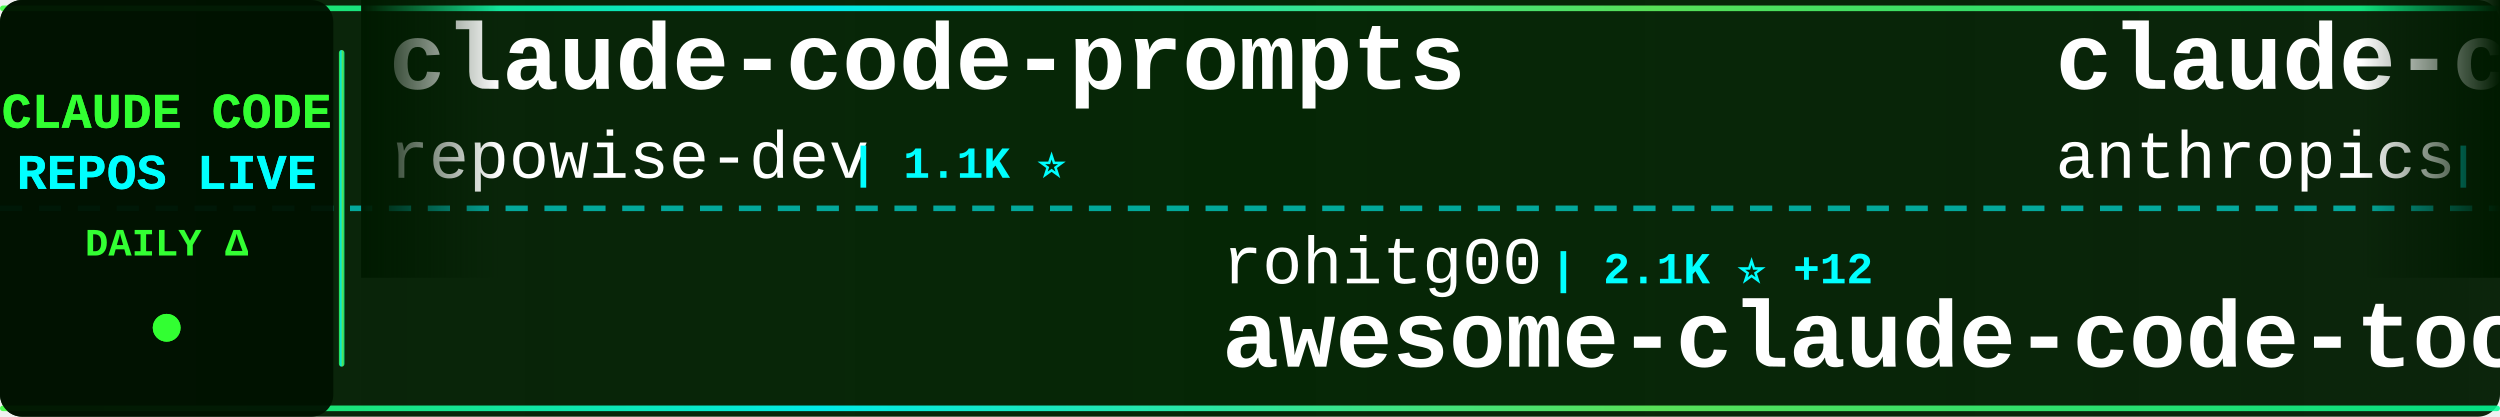
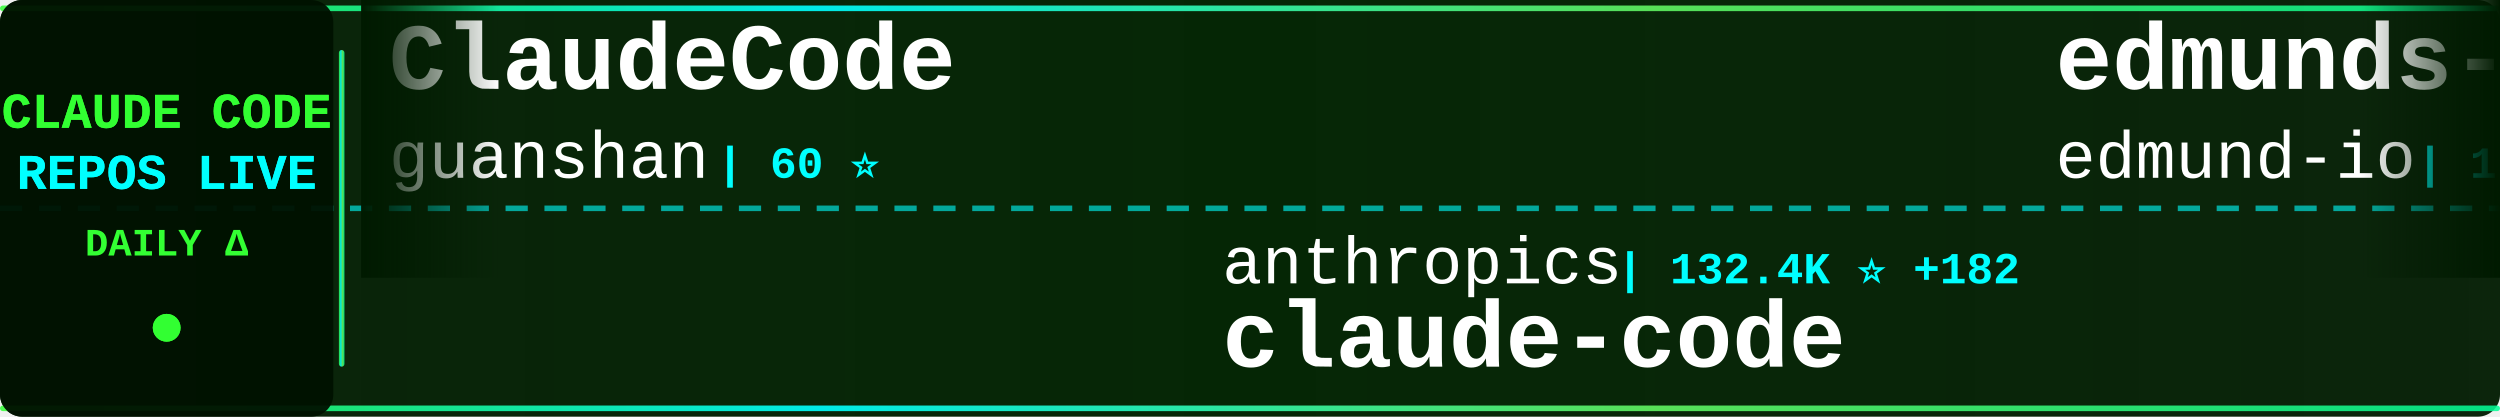
<svg xmlns="http://www.w3.org/2000/svg" width="900" height="150">
  <defs>
    <linearGradient id="tickerBg" x1="0%" y1="0%" x2="100%" y2="0%">
      <stop offset="0%" style="stop-color:#001a00;stop-opacity:0.95" />
      <stop offset="50%" style="stop-color:#002200;stop-opacity:0.98" />
      <stop offset="100%" style="stop-color:#001a00;stop-opacity:0.95" />
    </linearGradient>
    <linearGradient id="borderGrad" x1="0%" y1="0%" x2="100%" y2="0%">
      <stop offset="0%" style="stop-color:#33ff33;stop-opacity:0.85">
        <animate attributeName="stop-opacity" values="0.85;1;0.85" dur="2s" repeatCount="indefinite" />
      </stop>
      <stop offset="33%" style="stop-color:#00ffff;stop-opacity:0.9">
        <animate attributeName="stop-opacity" values="0.9;1;0.9" dur="2.2s" repeatCount="indefinite" />
      </stop>
      <stop offset="66%" style="stop-color:#66ff66;stop-opacity:0.85">
        <animate attributeName="stop-opacity" values="0.85;1;0.85" dur="1.8s" repeatCount="indefinite" />
      </stop>
      <stop offset="100%" style="stop-color:#00ff99;stop-opacity:0.85">
        <animate attributeName="stop-opacity" values="0.85;1;0.85" dur="2s" repeatCount="indefinite" />
      </stop>
    </linearGradient>
    <filter id="textGlow">
      <feGaussianBlur stdDeviation="0.1" result="coloredBlur" />
      <feMerge>
        <feMergeNode in="coloredBlur" />
        <feMergeNode in="SourceGraphic" />
      </feMerge>
    </filter>
    <filter id="metricGlow">
      <feGaussianBlur stdDeviation="0.2" result="coloredBlur" />
      <feMerge>
        <feMergeNode in="coloredBlur" />
        <feMergeNode in="SourceGraphic" />
      </feMerge>
    </filter>
    <linearGradient id="leftFade" x1="0%" y1="0%" x2="100%" y2="0%">
      <stop offset="0%" style="stop-color:#001a00;stop-opacity:1" />
      <stop offset="100%" style="stop-color:#001a00;stop-opacity:0" />
    </linearGradient>
    <linearGradient id="rightFade" x1="0%" y1="0%" x2="100%" y2="0%">
      <stop offset="0%" style="stop-color:#001a00;stop-opacity:0" />
      <stop offset="100%" style="stop-color:#001a00;stop-opacity:1" />
    </linearGradient>
  </defs>
  <rect width="900" height="150" fill="url(#tickerBg)" rx="8" />
  <rect x="0" y="2" width="900" height="2" fill="url(#borderGrad)" rx="1" />
  <rect x="0" y="146" width="900" height="2" fill="url(#borderGrad)" rx="1" />
  <line x1="0" y1="75" x2="900" y2="75" stroke="#00ffff" stroke-width="2" stroke-dasharray="8 6" opacity="0.6" />
  <rect x="0" y="0" width="120" height="150" fill="#001100" opacity="0.95" rx="8" />
  <text x="60" y="46" font-family="'Courier New', monospace" font-size="18" font-weight="bold" fill="#33ff33" text-anchor="middle" filter="url(#textGlow)">
    CLAUDE CODE
  </text>
  <text x="60" y="68" font-family="'Courier New', monospace" font-size="18" font-weight="bold" fill="#00ffff" text-anchor="middle" filter="url(#textGlow)">
    REPOS LIVE
  </text>
  <text x="60" y="92" font-family="'Courier New', monospace" font-size="14" font-weight="bold" fill="#33ff33" text-anchor="middle">
    DAILY Δ
  </text>
  <circle cx="60" cy="118" r="5" fill="#33ff33" filter="url(#metricGlow)">
    <animate attributeName="r" values="4;6;4" dur="1.5s" repeatCount="indefinite" />
    <animate attributeName="opacity" values="0.6;1;0.6" dur="1.5s" repeatCount="indefinite" />
  </circle>
  <rect x="122" y="18" width="2" height="114" fill="url(#borderGrad)" rx="1" />
  <clipPath id="tickerClip">
    <rect x="130" y="0" width="770" height="150" />
  </clipPath>
  <g clip-path="url(#tickerClip)">
    <g id="tickerItems">
      <animateTransform attributeName="transform" attributeType="XML" type="translate" from="0 0" to="-3000 0" dur="54s" repeatCount="indefinite" />
      <g transform="translate(0, 0)">
-         <text x="140" y="32" font-family="'Courier New', monospace" font-size="34" font-weight="bold" fill="#ffffff">claude-code-prompts</text>
-         <text x="140" y="64" font-family="'Courier New', monospace" font-size="24" font-weight="normal" fill="#ffffff" opacity="1.0">repowise-dev</text>
-         <text x="306" y="64" font-family="'Courier New', monospace" font-size="16" font-weight="bold" fill="#00ffff"> | 1.1K ⭐</text>
+         <text x="140" y="32" font-family="'Courier New', monospace" font-size="34" font-weight="bold" fill="#ffffff">ClaudeCode</text>
+         <text x="140" y="64" font-family="'Courier New', monospace" font-size="24" font-weight="normal" fill="#ffffff" opacity="1.0">guanshan</text>
+         <text x="258" y="64" font-family="'Courier New', monospace" font-size="16" font-weight="bold" fill="#00ffff"> | 60 ⭐</text>
      </g>
      <g transform="translate(300, 0)">
-         <text x="140" y="102" font-family="'Courier New', monospace" font-size="24" font-weight="normal" fill="#ffffff" opacity="1.0">rohitg00</text>
-         <text x="258" y="102" font-family="'Courier New', monospace" font-size="16" font-weight="bold" fill="#00ffff"> | 2.1K ⭐ +12</text>
-         <text x="140" y="132" font-family="'Courier New', monospace" font-size="34" font-weight="bold" fill="#ffffff">awesome-claude-code-tool...</text>
+         <text x="140" y="102" font-family="'Courier New', monospace" font-size="24" font-weight="normal" fill="#ffffff" opacity="1.0">anthropics</text>
+         <text x="282" y="102" font-family="'Courier New', monospace" font-size="16" font-weight="bold" fill="#00ffff"> | 132.4K ⭐ +182</text>
+         <text x="140" y="132" font-family="'Courier New', monospace" font-size="34" font-weight="bold" fill="#ffffff">claude-code</text>
      </g>
      <g transform="translate(600, 0)">
-         <text x="140" y="32" font-family="'Courier New', monospace" font-size="34" font-weight="bold" fill="#ffffff">claude-code-base-action</text>
-         <text x="140" y="64" font-family="'Courier New', monospace" font-size="24" font-weight="normal" fill="#ffffff" opacity="1.0">anthropics</text>
-         <text x="282" y="64" font-family="'Courier New', monospace" font-size="16" font-weight="bold" fill="#00ffff"> | 874 ⭐ +3</text>
+         <text x="140" y="32" font-family="'Courier New', monospace" font-size="34" font-weight="bold" fill="#ffffff">edmunds-claude-code</text>
+         <text x="140" y="64" font-family="'Courier New', monospace" font-size="24" font-weight="normal" fill="#ffffff" opacity="1.0">edmund-io</text>
+         <text x="270" y="64" font-family="'Courier New', monospace" font-size="16" font-weight="bold" fill="#00ffff"> | 1.5K ⭐</text>
      </g>
      <g transform="translate(900, 0)">
-         <text x="140" y="102" font-family="'Courier New', monospace" font-size="24" font-weight="normal" fill="#ffffff" opacity="1.0">claude-code-best</text>
-         <text x="354" y="102" font-family="'Courier New', monospace" font-size="16" font-weight="bold" fill="#00ffff"> | 19.9K ⭐ +33</text>
+         <text x="140" y="102" font-family="'Courier New', monospace" font-size="24" font-weight="normal" fill="#ffffff" opacity="1.0">Windy3f3f3f3f</text>
+         <text x="318" y="102" font-family="'Courier New', monospace" font-size="16" font-weight="bold" fill="#00ffff"> | 1.4K ⭐ +4</text>
+         <text x="140" y="132" font-family="'Courier New', monospace" font-size="34" font-weight="bold" fill="#ffffff">claude-code-from-scratch</text>
+       </g>
+       <g transform="translate(1200, 0)">
+         <text x="140" y="32" font-family="'Courier New', monospace" font-size="34" font-weight="bold" fill="#ffffff">claude-code</text>
+         <text x="140" y="64" font-family="'Courier New', monospace" font-size="24" font-weight="normal" fill="#ffffff" opacity="1.0">freestylefly</text>
+         <text x="306" y="64" font-family="'Courier New', monospace" font-size="16" font-weight="bold" fill="#00ffff"> | 126 ⭐</text>
+       </g>
+       <g transform="translate(1500, 0)">
+         <text x="140" y="102" font-family="'Courier New', monospace" font-size="24" font-weight="normal" fill="#ffffff" opacity="1.0">Yeachan-Heo</text>
+         <text x="294" y="102" font-family="'Courier New', monospace" font-size="16" font-weight="bold" fill="#00ffff"> | 36.4K ⭐ +61</text>
+         <text x="140" y="132" font-family="'Courier New', monospace" font-size="34" font-weight="bold" fill="#ffffff">oh-my-claudecode</text>
+       </g>
+       <g transform="translate(1800, 0)">
+         <text x="140" y="32" font-family="'Courier New', monospace" font-size="34" font-weight="bold" fill="#ffffff">claude-code</text>
+         <text x="140" y="64" font-family="'Courier New', monospace" font-size="24" font-weight="normal" fill="#ffffff" opacity="1.0">claude-code-best</text>
+         <text x="354" y="64" font-family="'Courier New', monospace" font-size="16" font-weight="bold" fill="#00ffff"> | 20.0K ⭐ +45</text>
+       </g>
+       <g transform="translate(2100, 0)">
+         <text x="140" y="102" font-family="'Courier New', monospace" font-size="24" font-weight="normal" fill="#ffffff" opacity="1.0">zebbern</text>
+         <text x="246" y="102" font-family="'Courier New', monospace" font-size="16" font-weight="bold" fill="#00ffff"> | 4.3K ⭐ +5</text>
+         <text x="140" y="132" font-family="'Courier New', monospace" font-size="34" font-weight="bold" fill="#ffffff">claude-code-guide</text>
+       </g>
+       <g transform="translate(2400, 0)">
+         <text x="140" y="32" font-family="'Courier New', monospace" font-size="34" font-weight="bold" fill="#ffffff">claude-code-webui</text>
+         <text x="140" y="64" font-family="'Courier New', monospace" font-size="24" font-weight="normal" fill="#ffffff" opacity="1.0">sugyan</text>
+         <text x="234" y="64" font-family="'Courier New', monospace" font-size="16" font-weight="bold" fill="#00ffff"> | 1.1K ⭐ +1</text>
+       </g>
+       <g transform="translate(2700, 0)">
+         <text x="140" y="102" font-family="'Courier New', monospace" font-size="24" font-weight="normal" fill="#ffffff" opacity="1.0">ykdojo</text>
+         <text x="234" y="102" font-family="'Courier New', monospace" font-size="16" font-weight="bold" fill="#00ffff"> | 8.7K ⭐ +18</text>
+         <text x="140" y="132" font-family="'Courier New', monospace" font-size="34" font-weight="bold" fill="#ffffff">claude-code-tips</text>
+       </g>
+       <g transform="translate(3000, 0)">
+         <text x="140" y="32" font-family="'Courier New', monospace" font-size="34" font-weight="bold" fill="#ffffff">ClaudeCode</text>
+         <text x="140" y="64" font-family="'Courier New', monospace" font-size="24" font-weight="normal" fill="#ffffff" opacity="1.0">guanshan</text>
+         <text x="258" y="64" font-family="'Courier New', monospace" font-size="16" font-weight="bold" fill="#00ffff"> | 60 ⭐</text>
+       </g>
+       <g transform="translate(3300, 0)">
+         <text x="140" y="102" font-family="'Courier New', monospace" font-size="24" font-weight="normal" fill="#ffffff" opacity="1.0">anthropics</text>
+         <text x="282" y="102" font-family="'Courier New', monospace" font-size="16" font-weight="bold" fill="#00ffff"> | 132.4K ⭐ +182</text>
        <text x="140" y="132" font-family="'Courier New', monospace" font-size="34" font-weight="bold" fill="#ffffff">claude-code</text>
      </g>
-       <g transform="translate(1200, 0)">
-         <text x="140" y="32" font-family="'Courier New', monospace" font-size="34" font-weight="bold" fill="#ffffff">claude-code-cli</text>
-         <text x="140" y="64" font-family="'Courier New', monospace" font-size="24" font-weight="normal" fill="#ffffff" opacity="1.0">huangserva</text>
-         <text x="282" y="64" font-family="'Courier New', monospace" font-size="16" font-weight="bold" fill="#00ffff"> | 604 ⭐</text>
-       </g>
-       <g transform="translate(1500, 0)">
-         <text x="140" y="102" font-family="'Courier New', monospace" font-size="24" font-weight="normal" fill="#ffffff" opacity="1.0">AprilNEA</text>
-         <text x="258" y="102" font-family="'Courier New', monospace" font-size="16" font-weight="bold" fill="#00ffff"> | 387 ⭐</text>
-         <text x="140" y="132" font-family="'Courier New', monospace" font-size="34" font-weight="bold" fill="#ffffff">claude-code-source</text>
-       </g>
-       <g transform="translate(1800, 0)">
-         <text x="140" y="32" font-family="'Courier New', monospace" font-size="34" font-weight="bold" fill="#ffffff">Claude-Code-Source-Study</text>
-         <text x="140" y="64" font-family="'Courier New', monospace" font-size="24" font-weight="normal" fill="#ffffff" opacity="1.0">luyao618</text>
-         <text x="258" y="64" font-family="'Courier New', monospace" font-size="16" font-weight="bold" fill="#00ffff"> | 1.5K ⭐ +1</text>
-       </g>
-       <g transform="translate(2100, 0)">
-         <text x="140" y="102" font-family="'Courier New', monospace" font-size="24" font-weight="normal" fill="#ffffff" opacity="1.0">huangjia2019</text>
-         <text x="306" y="102" font-family="'Courier New', monospace" font-size="16" font-weight="bold" fill="#00ffff"> | 832 ⭐ +3</text>
-         <text x="140" y="132" font-family="'Courier New', monospace" font-size="34" font-weight="bold" fill="#ffffff">claude-code-engineering</text>
-       </g>
-       <g transform="translate(2400, 0)">
-         <text x="140" y="32" font-family="'Courier New', monospace" font-size="34" font-weight="bold" fill="#ffffff">claude-code-security-rev...</text>
-         <text x="140" y="64" font-family="'Courier New', monospace" font-size="24" font-weight="normal" fill="#ffffff" opacity="1.0">anthropics</text>
-         <text x="282" y="64" font-family="'Courier New', monospace" font-size="16" font-weight="bold" fill="#00ffff"> | 5.2K ⭐ +23</text>
-       </g>
-       <g transform="translate(2700, 0)">
-         <text x="140" y="102" font-family="'Courier New', monospace" font-size="24" font-weight="normal" fill="#ffffff" opacity="1.0">fazxes</text>
-         <text x="234" y="102" font-family="'Courier New', monospace" font-size="16" font-weight="bold" fill="#00ffff"> | 221 ⭐</text>
-         <text x="140" y="132" font-family="'Courier New', monospace" font-size="34" font-weight="bold" fill="#ffffff">Claude-code</text>
-       </g>
-       <g transform="translate(3000, 0)">
-         <text x="140" y="32" font-family="'Courier New', monospace" font-size="34" font-weight="bold" fill="#ffffff">claude-code-prompts</text>
-         <text x="140" y="64" font-family="'Courier New', monospace" font-size="24" font-weight="normal" fill="#ffffff" opacity="1.0">repowise-dev</text>
-         <text x="306" y="64" font-family="'Courier New', monospace" font-size="16" font-weight="bold" fill="#00ffff"> | 1.1K ⭐</text>
-       </g>
-       <g transform="translate(3300, 0)">
-         <text x="140" y="102" font-family="'Courier New', monospace" font-size="24" font-weight="normal" fill="#ffffff" opacity="1.0">rohitg00</text>
-         <text x="258" y="102" font-family="'Courier New', monospace" font-size="16" font-weight="bold" fill="#00ffff"> | 2.1K ⭐ +12</text>
-         <text x="140" y="132" font-family="'Courier New', monospace" font-size="34" font-weight="bold" fill="#ffffff">awesome-claude-code-tool...</text>
-       </g>
      <g transform="translate(3600, 0)">
-         <text x="140" y="32" font-family="'Courier New', monospace" font-size="34" font-weight="bold" fill="#ffffff">claude-code-base-action</text>
-         <text x="140" y="64" font-family="'Courier New', monospace" font-size="24" font-weight="normal" fill="#ffffff" opacity="1.0">anthropics</text>
-         <text x="282" y="64" font-family="'Courier New', monospace" font-size="16" font-weight="bold" fill="#00ffff"> | 874 ⭐ +3</text>
+         <text x="140" y="32" font-family="'Courier New', monospace" font-size="34" font-weight="bold" fill="#ffffff">edmunds-claude-code</text>
+         <text x="140" y="64" font-family="'Courier New', monospace" font-size="24" font-weight="normal" fill="#ffffff" opacity="1.0">edmund-io</text>
+         <text x="270" y="64" font-family="'Courier New', monospace" font-size="16" font-weight="bold" fill="#00ffff"> | 1.5K ⭐</text>
      </g>
      <g transform="translate(3900, 0)">
-         <text x="140" y="102" font-family="'Courier New', monospace" font-size="24" font-weight="normal" fill="#ffffff" opacity="1.0">claude-code-best</text>
-         <text x="354" y="102" font-family="'Courier New', monospace" font-size="16" font-weight="bold" fill="#00ffff"> | 19.9K ⭐ +33</text>
-         <text x="140" y="132" font-family="'Courier New', monospace" font-size="34" font-weight="bold" fill="#ffffff">claude-code</text>
+         <text x="140" y="102" font-family="'Courier New', monospace" font-size="24" font-weight="normal" fill="#ffffff" opacity="1.0">Windy3f3f3f3f</text>
+         <text x="318" y="102" font-family="'Courier New', monospace" font-size="16" font-weight="bold" fill="#00ffff"> | 1.4K ⭐ +4</text>
+         <text x="140" y="132" font-family="'Courier New', monospace" font-size="34" font-weight="bold" fill="#ffffff">claude-code-from-scratch</text>
      </g>
    </g>
  </g>
  <rect x="130" y="0" width="50" height="100" fill="url(#leftFade)" />
  <rect x="850" y="0" width="50" height="100" fill="url(#rightFade)" />
</svg>
